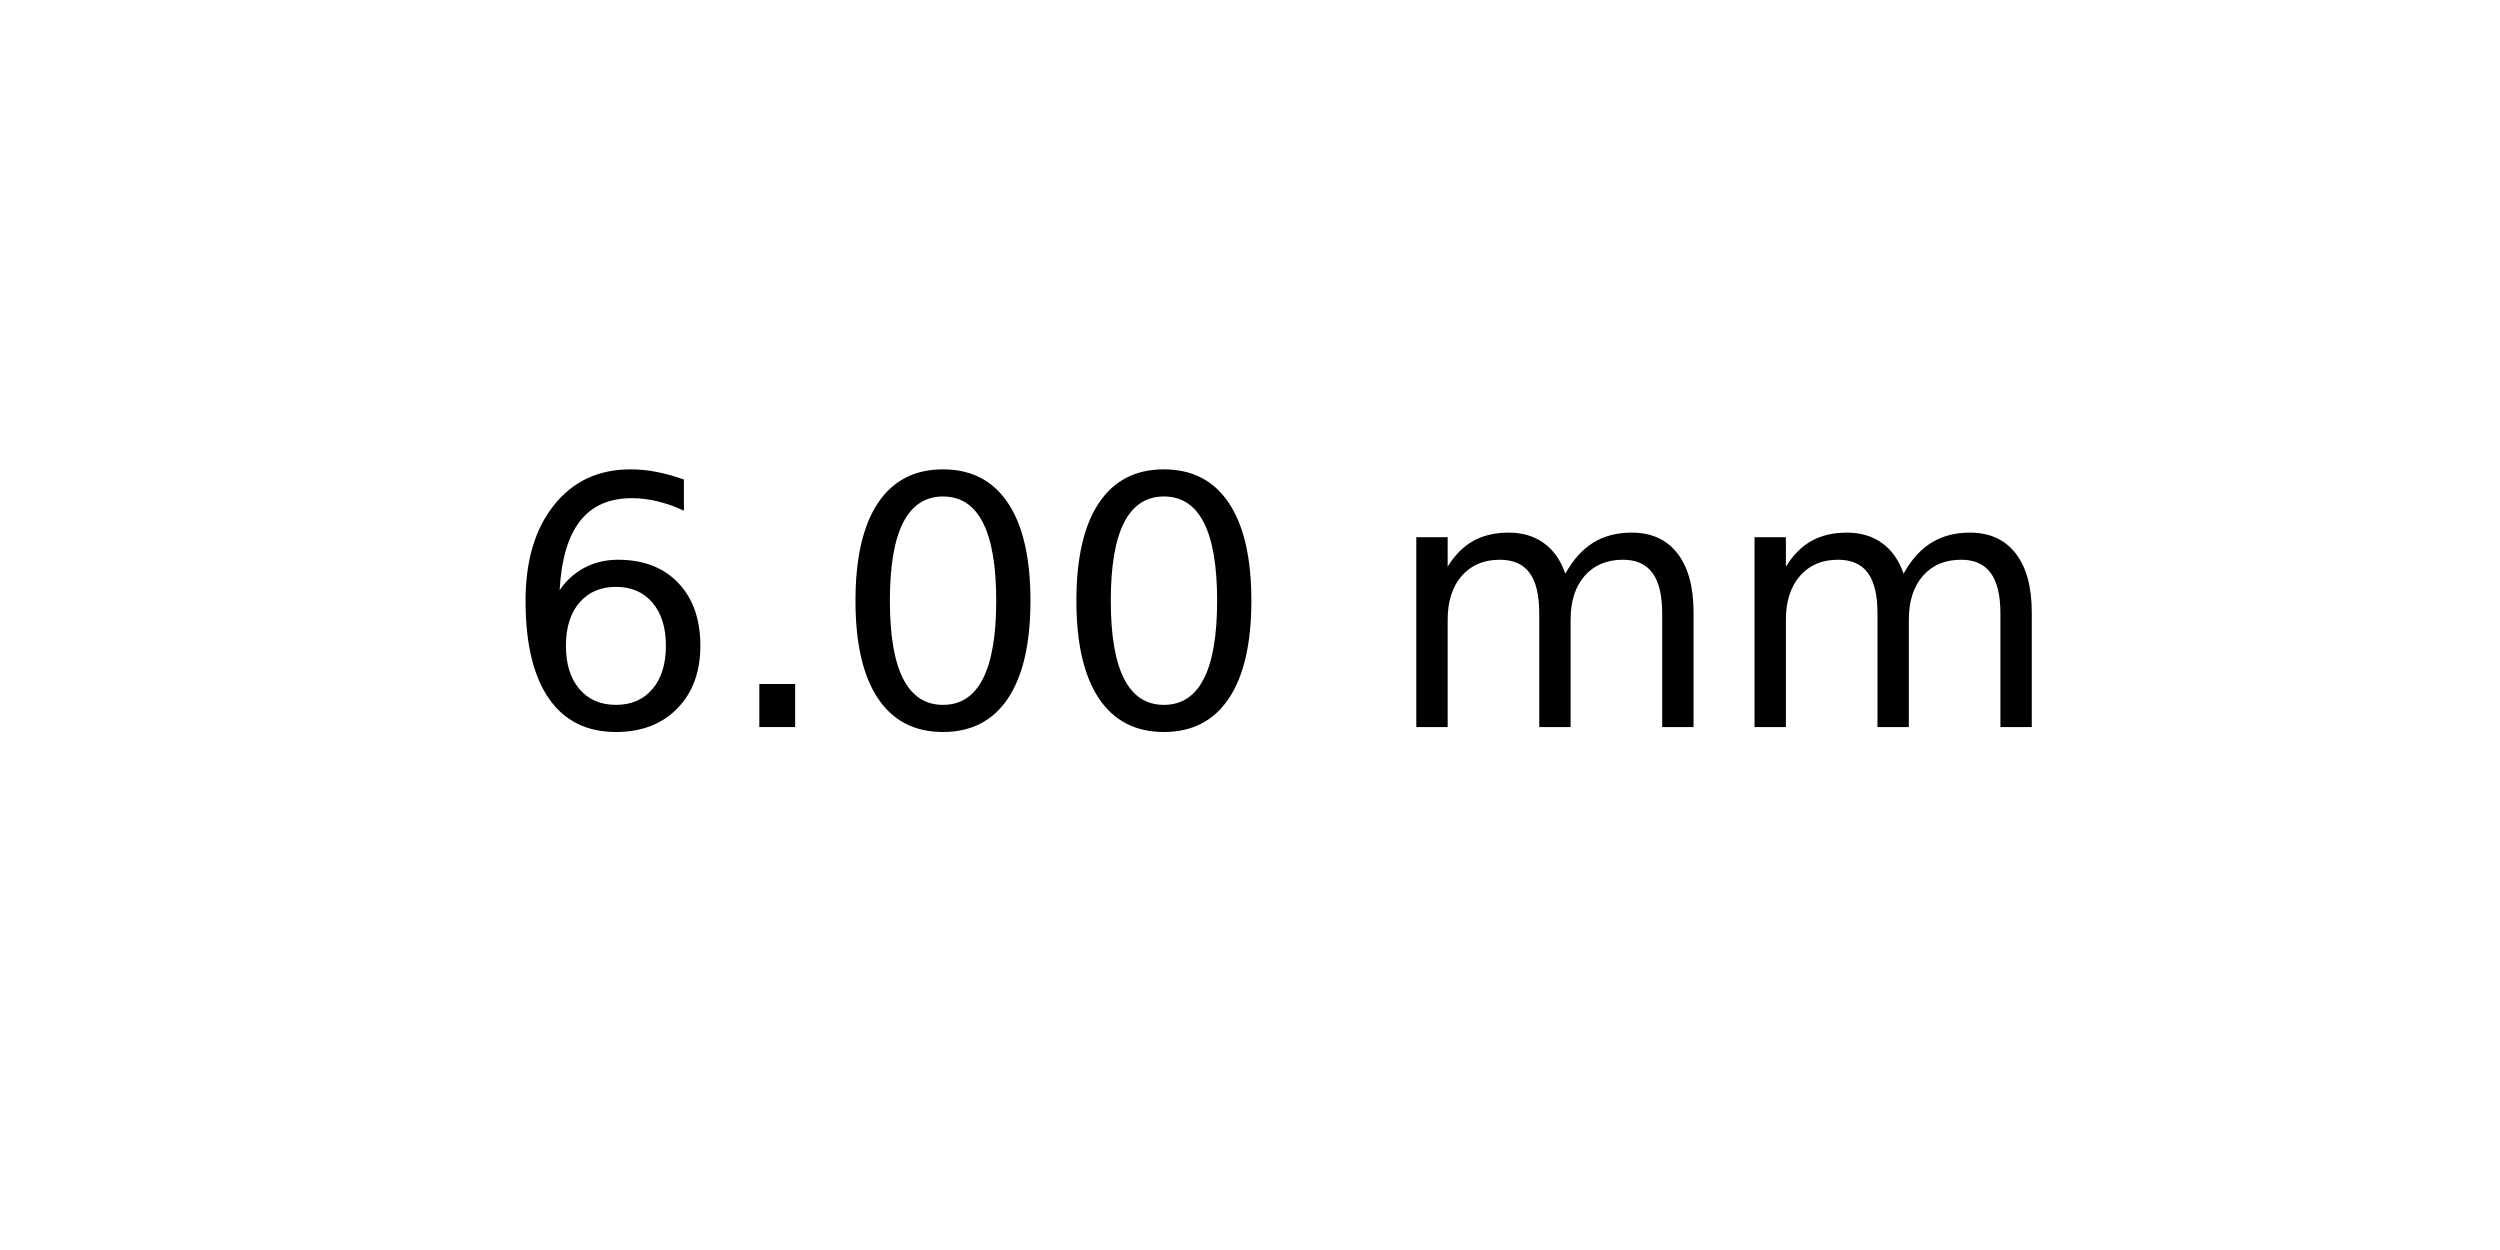
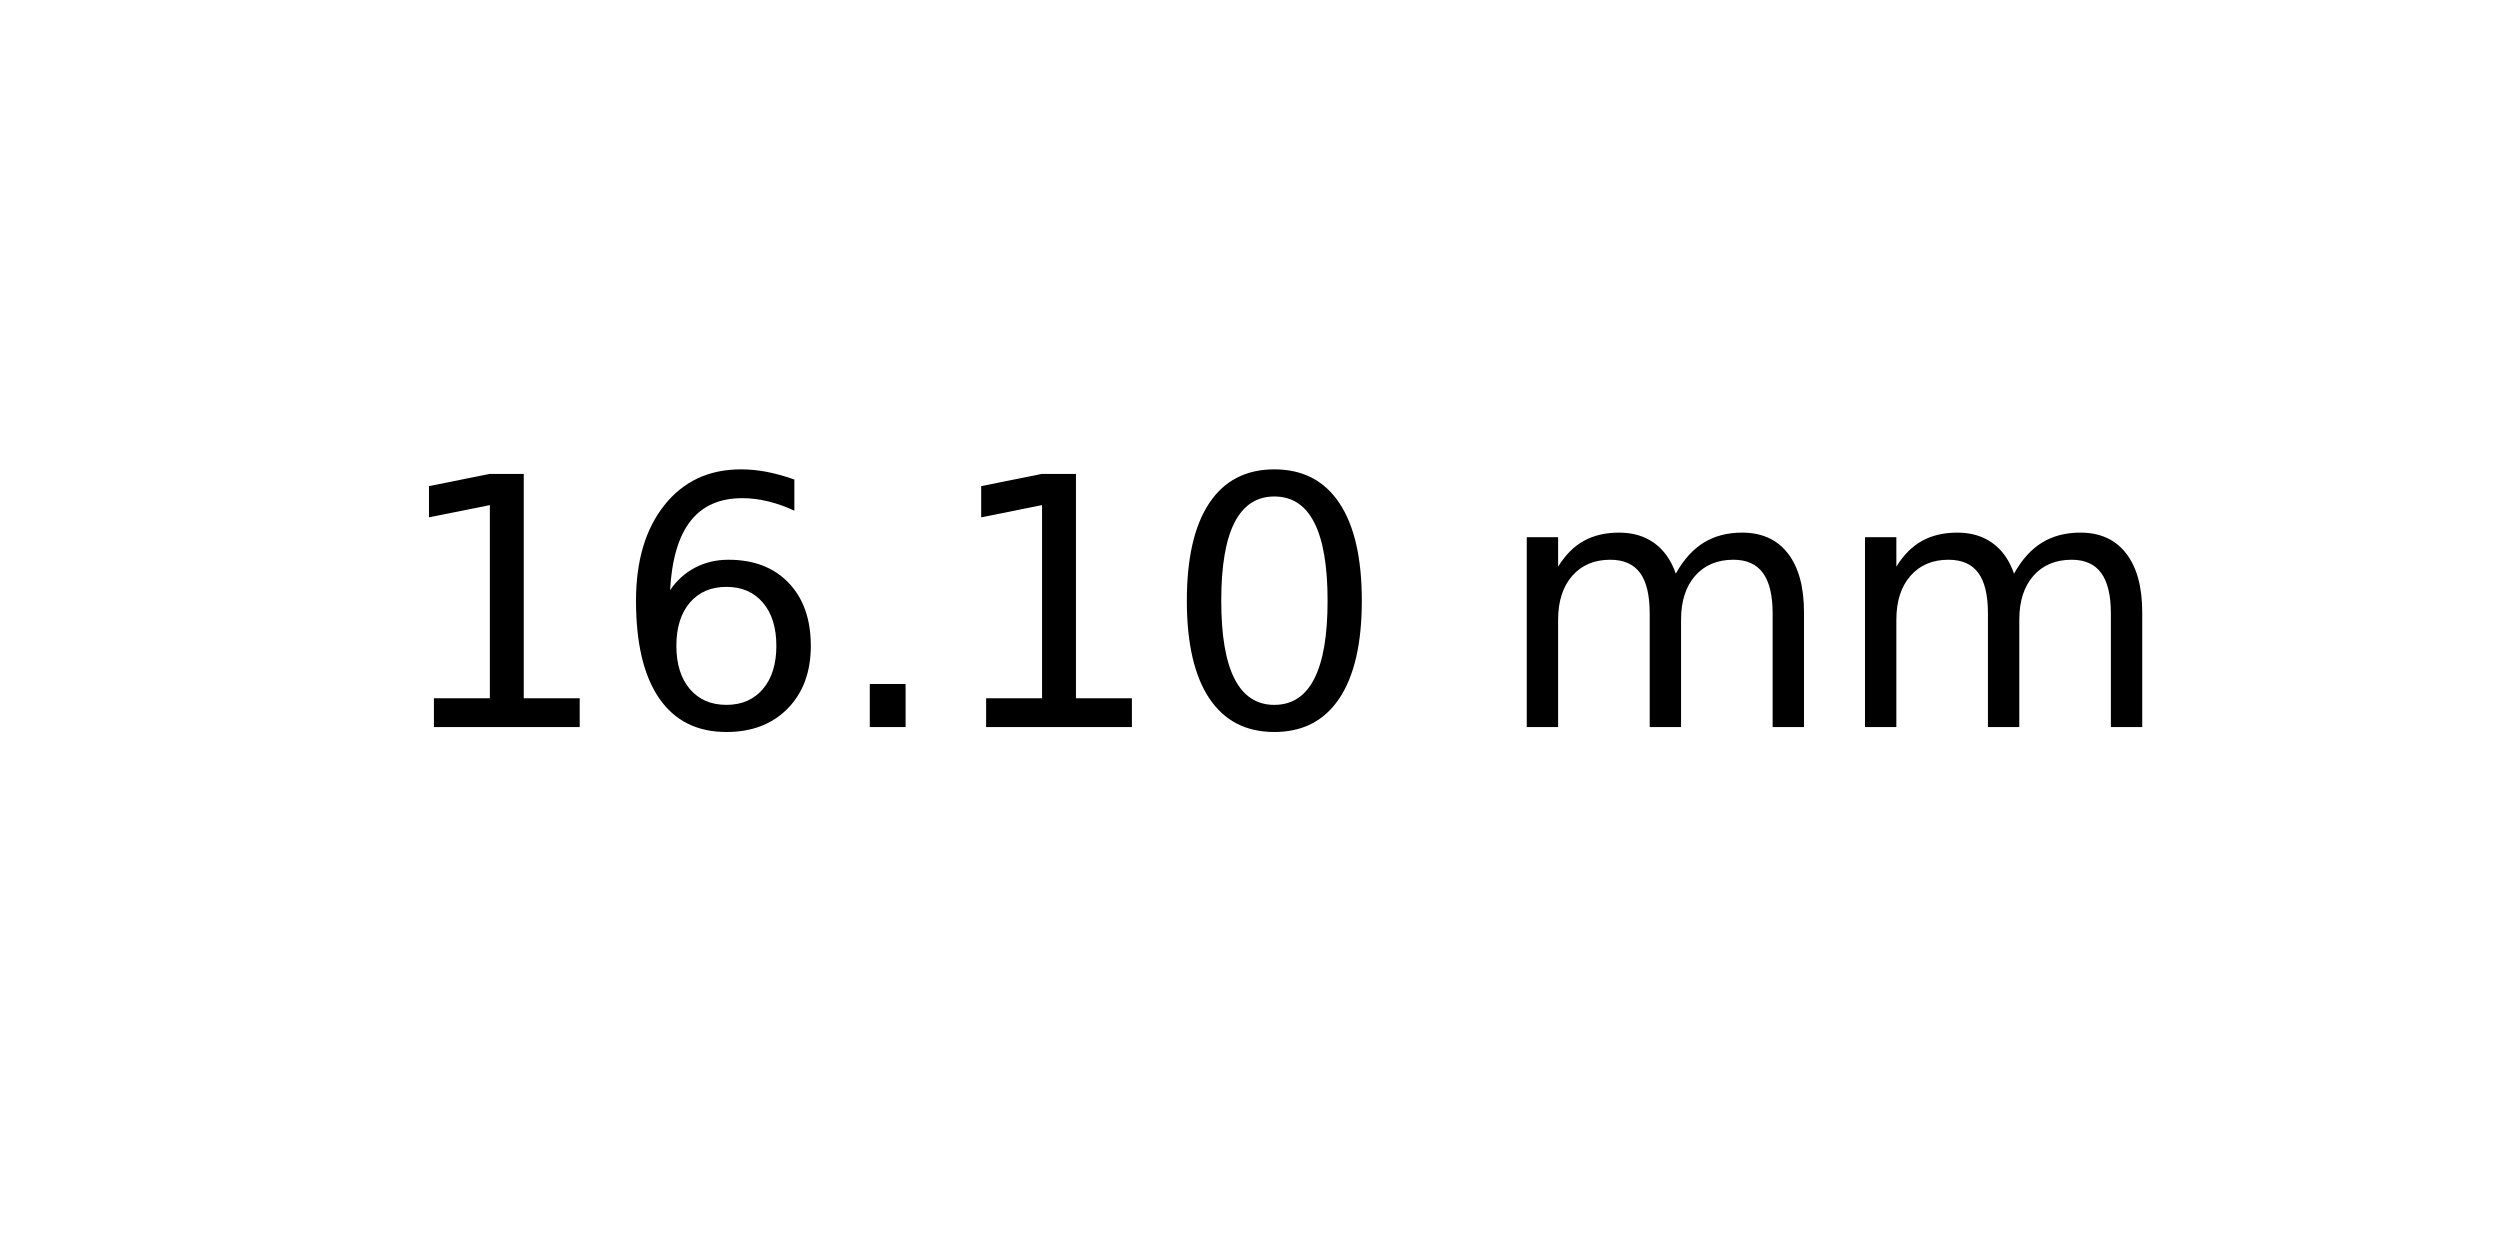
<svg xmlns="http://www.w3.org/2000/svg" xmlns:xlink="http://www.w3.org/1999/xlink" width="72pt" height="36pt" viewBox="0 0 72 36" version="1.1">
  <defs>
    <style type="text/css">*{stroke-linejoin: round; stroke-linecap: butt}</style>
  </defs>
  <g id="figure_1">
    <g id="axes_1">
      <g id="text_1">
-         <g transform="translate(14.4375 20.93937) scale(0.1 -0.1)">
+         <g transform="translate(11.25625 20.93937) scale(0.1 -0.1)">
          <defs>
+             <path id="DejaVuSans-31" d="M 794 531  L 1825 531  L 1825 4091  L 703 3866  L 703 4441  L 1819 4666  L 2450 4666  L 2450 531  L 3481 531  L 3481 0  L 794 0  L 794 531  z " transform="scale(0.015625)" />
            <path id="DejaVuSans-36" d="M 2113 2584  Q 1688 2584 1439 2293  Q 1191 2003 1191 1497  Q 1191 994 1439 701  Q 1688 409 2113 409  Q 2538 409 2786 701  Q 3034 994 3034 1497  Q 3034 2003 2786 2293  Q 2538 2584 2113 2584  z M 3366 4563  L 3366 3988  Q 3128 4100 2886 4159  Q 2644 4219 2406 4219  Q 1781 4219 1451 3797  Q 1122 3375 1075 2522  Q 1259 2794 1537 2939  Q 1816 3084 2150 3084  Q 2853 3084 3261 2657  Q 3669 2231 3669 1497  Q 3669 778 3244 343  Q 2819 -91 2113 -91  Q 1303 -91 875 529  Q 447 1150 447 2328  Q 447 3434 972 4092  Q 1497 4750 2381 4750  Q 2619 4750 2861 4703  Q 3103 4656 3366 4563  z " transform="scale(0.015625)" />
            <path id="DejaVuSans-2e" d="M 684 794  L 1344 794  L 1344 0  L 684 0  L 684 794  z " transform="scale(0.015625)" />
            <path id="DejaVuSans-30" d="M 2034 4250  Q 1547 4250 1301 3770  Q 1056 3291 1056 2328  Q 1056 1369 1301 889  Q 1547 409 2034 409  Q 2525 409 2770 889  Q 3016 1369 3016 2328  Q 3016 3291 2770 3770  Q 2525 4250 2034 4250  z M 2034 4750  Q 2819 4750 3233 4129  Q 3647 3509 3647 2328  Q 3647 1150 3233 529  Q 2819 -91 2034 -91  Q 1250 -91 836 529  Q 422 1150 422 2328  Q 422 3509 836 4129  Q 1250 4750 2034 4750  z " transform="scale(0.015625)" />
            <path id="DejaVuSans-20" transform="scale(0.015625)" />
            <path id="DejaVuSans-6d" d="M 3328 2828  Q 3544 3216 3844 3400  Q 4144 3584 4550 3584  Q 5097 3584 5394 3201  Q 5691 2819 5691 2113  L 5691 0  L 5113 0  L 5113 2094  Q 5113 2597 4934 2840  Q 4756 3084 4391 3084  Q 3944 3084 3684 2787  Q 3425 2491 3425 1978  L 3425 0  L 2847 0  L 2847 2094  Q 2847 2600 2669 2842  Q 2491 3084 2119 3084  Q 1678 3084 1418 2786  Q 1159 2488 1159 1978  L 1159 0  L 581 0  L 581 3500  L 1159 3500  L 1159 2956  Q 1356 3278 1631 3431  Q 1906 3584 2284 3584  Q 2666 3584 2933 3390  Q 3200 3197 3328 2828  z " transform="scale(0.015625)" />
          </defs>
-           <use xlink:href="#DejaVuSans-36" />
-           <use xlink:href="#DejaVuSans-2e" x="63.623" />
-           <use xlink:href="#DejaVuSans-30" x="95.41" />
-           <use xlink:href="#DejaVuSans-30" x="159.033" />
-           <use xlink:href="#DejaVuSans-20" x="222.656" />
-           <use xlink:href="#DejaVuSans-6d" x="254.443" />
-           <use xlink:href="#DejaVuSans-6d" x="351.855" />
+           <use xlink:href="#DejaVuSans-31" />
+           <use xlink:href="#DejaVuSans-36" x="63.623" />
+           <use xlink:href="#DejaVuSans-2e" x="127.246" />
+           <use xlink:href="#DejaVuSans-31" x="159.033" />
+           <use xlink:href="#DejaVuSans-30" x="222.656" />
+           <use xlink:href="#DejaVuSans-20" x="286.279" />
+           <use xlink:href="#DejaVuSans-6d" x="318.066" />
+           <use xlink:href="#DejaVuSans-6d" x="415.479" />
        </g>
      </g>
    </g>
  </g>
</svg>
